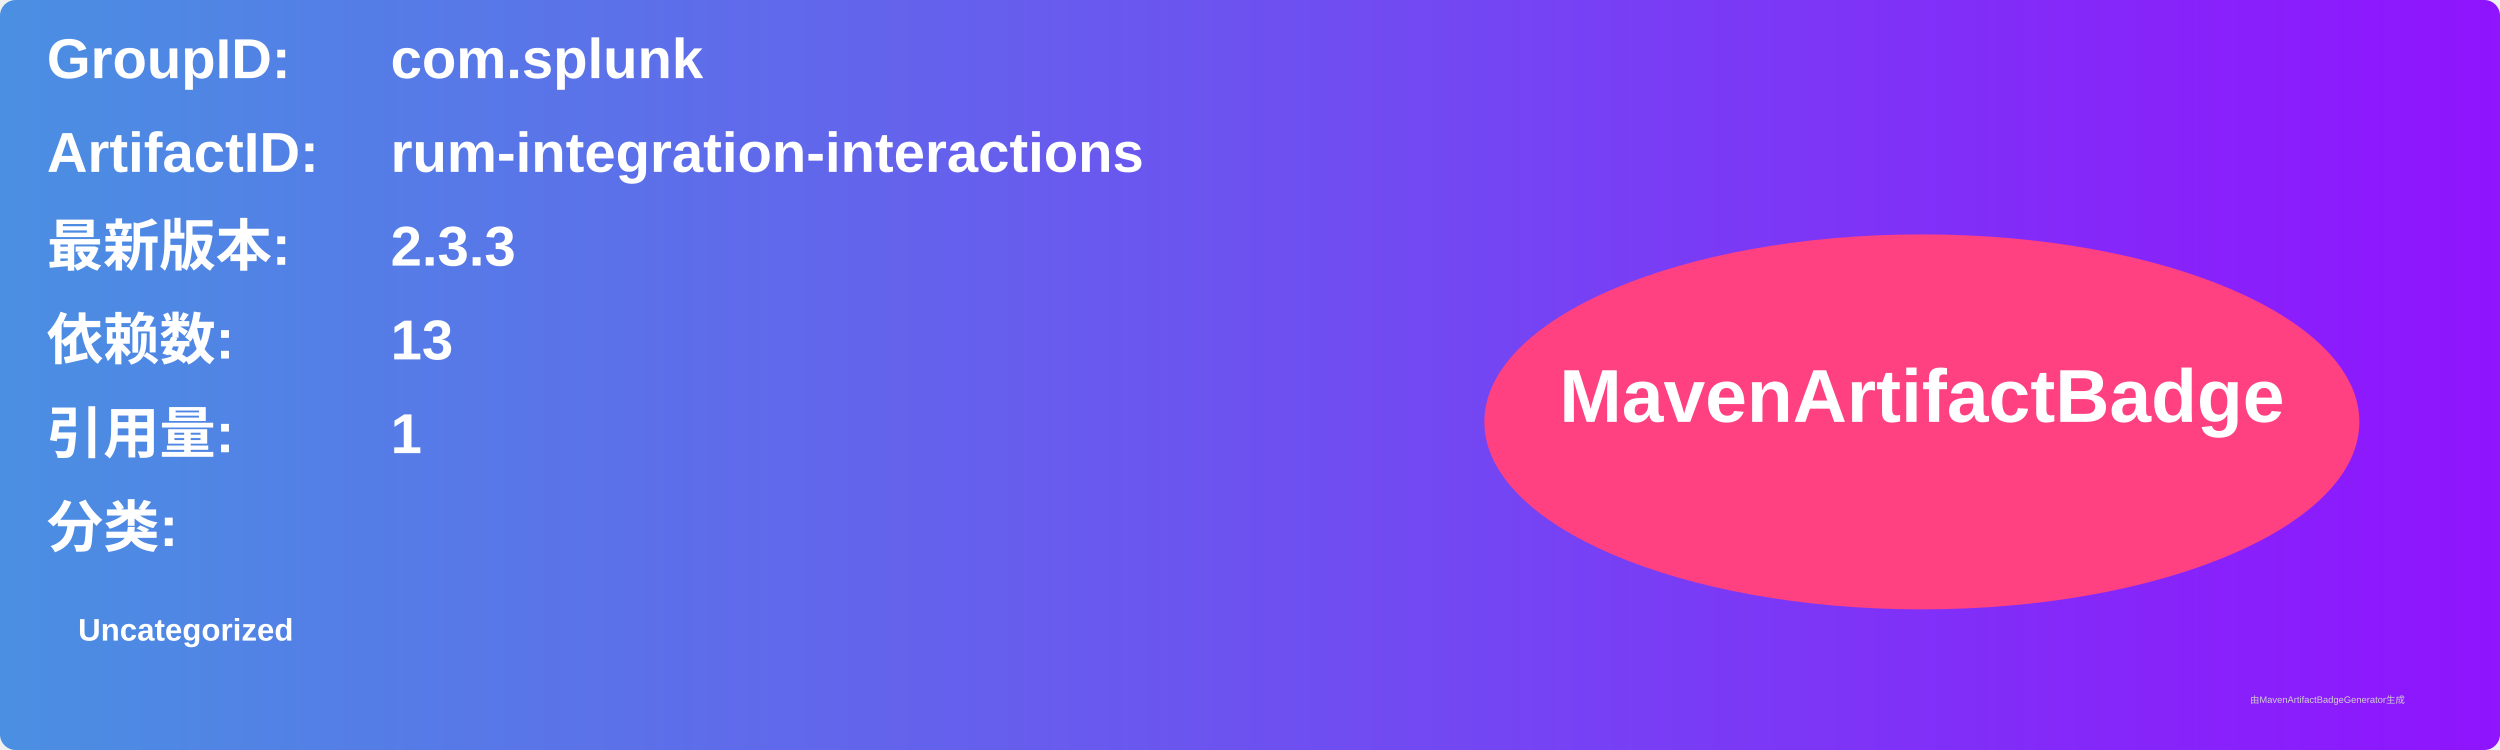
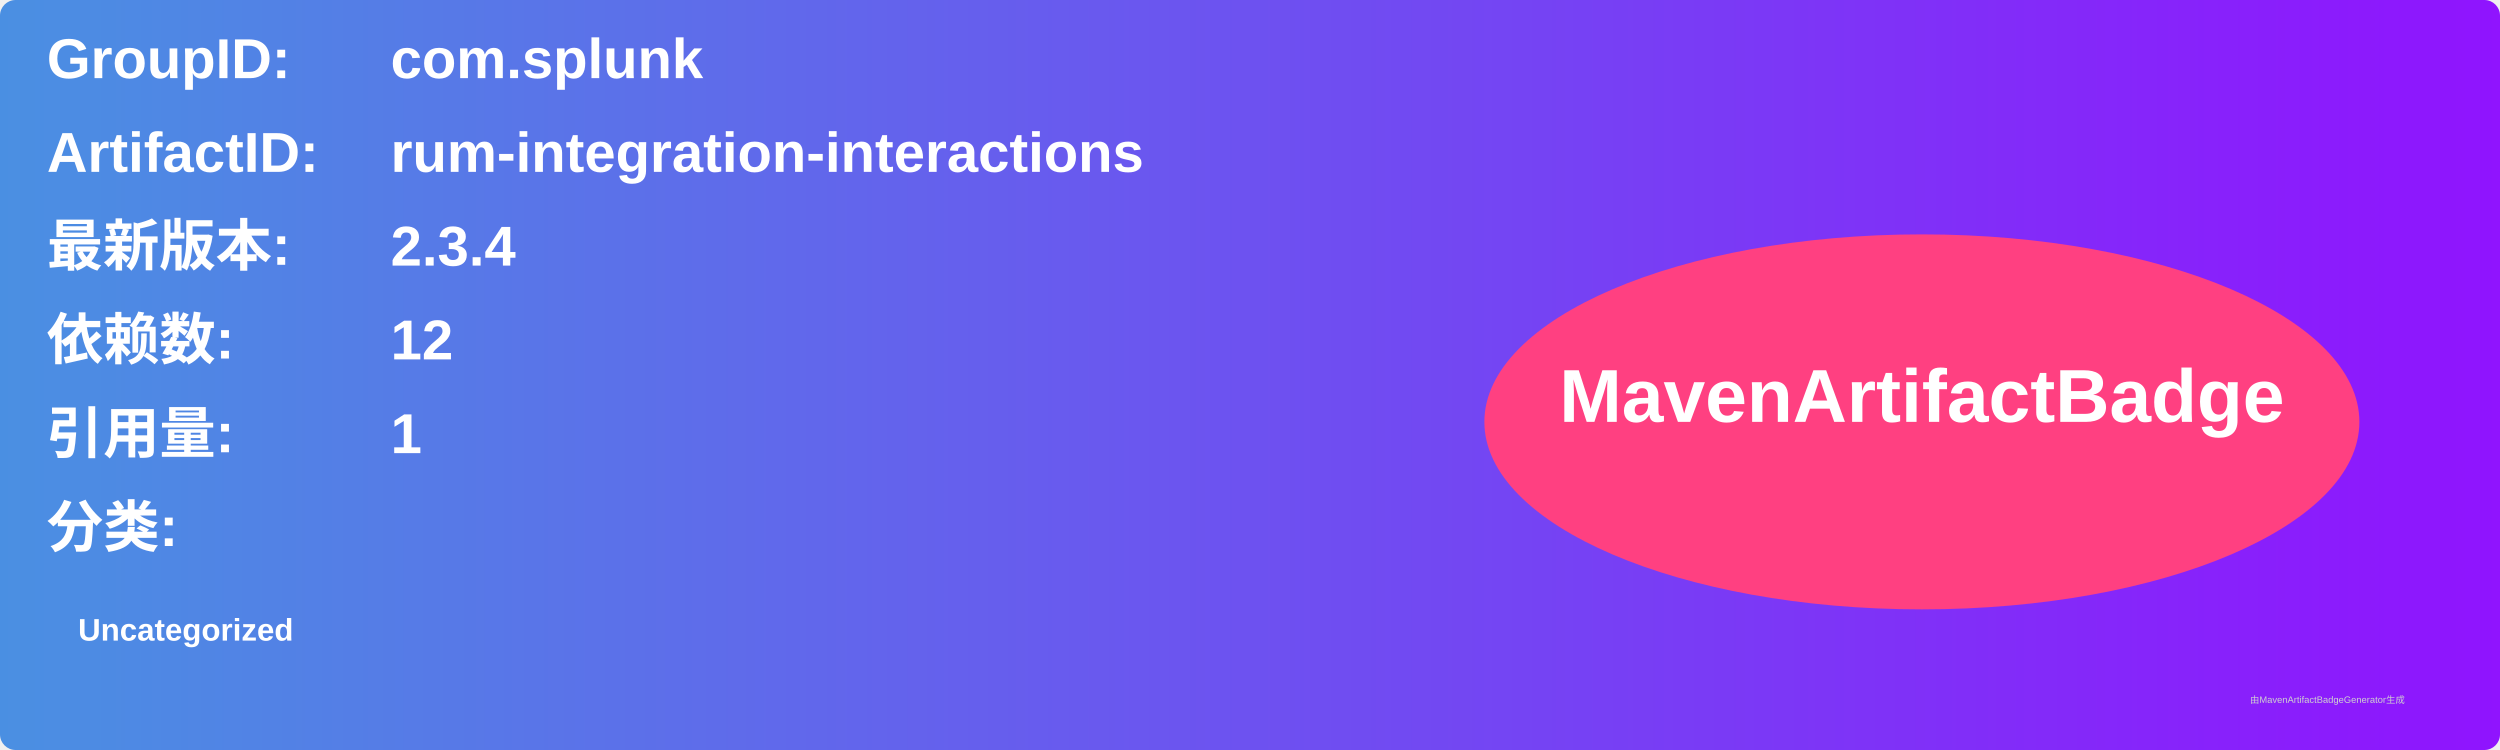
<svg xmlns="http://www.w3.org/2000/svg" width="800" height="240" viewBox="0 0 800 240">
  <linearGradient id="grad" x1="0%" y1="0%" x2="100%" y2="0%">
    <stop offset="0%" stop-color="#4a90e2" />
    <stop offset="100%" stop-color="#9013fe" />
  </linearGradient>
  <rect width="100%" height="100%" rx="5" ry="5" fill="url(#grad)" />
  <g transform="translate(15, 15)">
    <text x="0" y="10" font-family="Arial" font-size="18" fill="white" font-weight="bold" width="260">GroupID:</text>
    <text x="110" y="10" font-family="Arial" font-size="18" fill="white" font-weight="bold" width="460">com.splunk</text>
    <text x="0" y="40" font-family="Arial" font-size="18" fill="white" font-weight="bold" width="260">ArtifactID:</text>
    <text x="110" y="40" font-family="Arial" font-size="18" fill="white" font-weight="bold" width="460">rum-integration-interactions</text>
    <text x="0" y="70" font-family="Arial" font-size="18" fill="white" font-weight="bold">最新版本:</text>
    <text x="110" y="70" font-family="Arial" font-size="18" fill="white" font-weight="bold">
-       <tspan font-weight="bold">2.3.3</tspan>
+       <tspan font-weight="bold">2.3.4</tspan>
    </text>
    <text x="0" y="100" font-family="Arial" font-size="18" fill="white" font-weight="bold">依赖数: </text>
    <text x="110" y="100" font-family="Arial" font-size="18" fill="white">
-       <tspan font-weight="bold">13</tspan>
+       <tspan font-weight="bold">12</tspan>
    </text>
    <text x="0" y="130" font-family="Arial" font-size="18" fill="white" font-weight="bold">引用量: </text>
    <text x="110" y="130" font-family="Arial" font-size="18" fill="white">
      <tspan font-weight="bold">1</tspan>
    </text>
    <text x="0" y="160" font-family="Arial" font-size="18" fill="white" font-weight="bold">分类:</text>
    <text x="10" y="190" font-family="Arial" font-size="10" fill="white">
      <tspan font-weight="bold">Uncategorized</tspan>
    </text>
    <ellipse cx="600" cy="120" rx="140" ry="60" fill="#ff4081" />
    <text x="600" y="120" text-anchor="middle" font-family="Arial" font-size="24" fill="white" font-weight="bold">MavenArtifactBadge</text>
  </g>
  <text x="720" y="225" font-family="Arial" font-size="3" fill="#d0d0d0">由MavenArtifactBadgeGenerator生成</text>
</svg>
